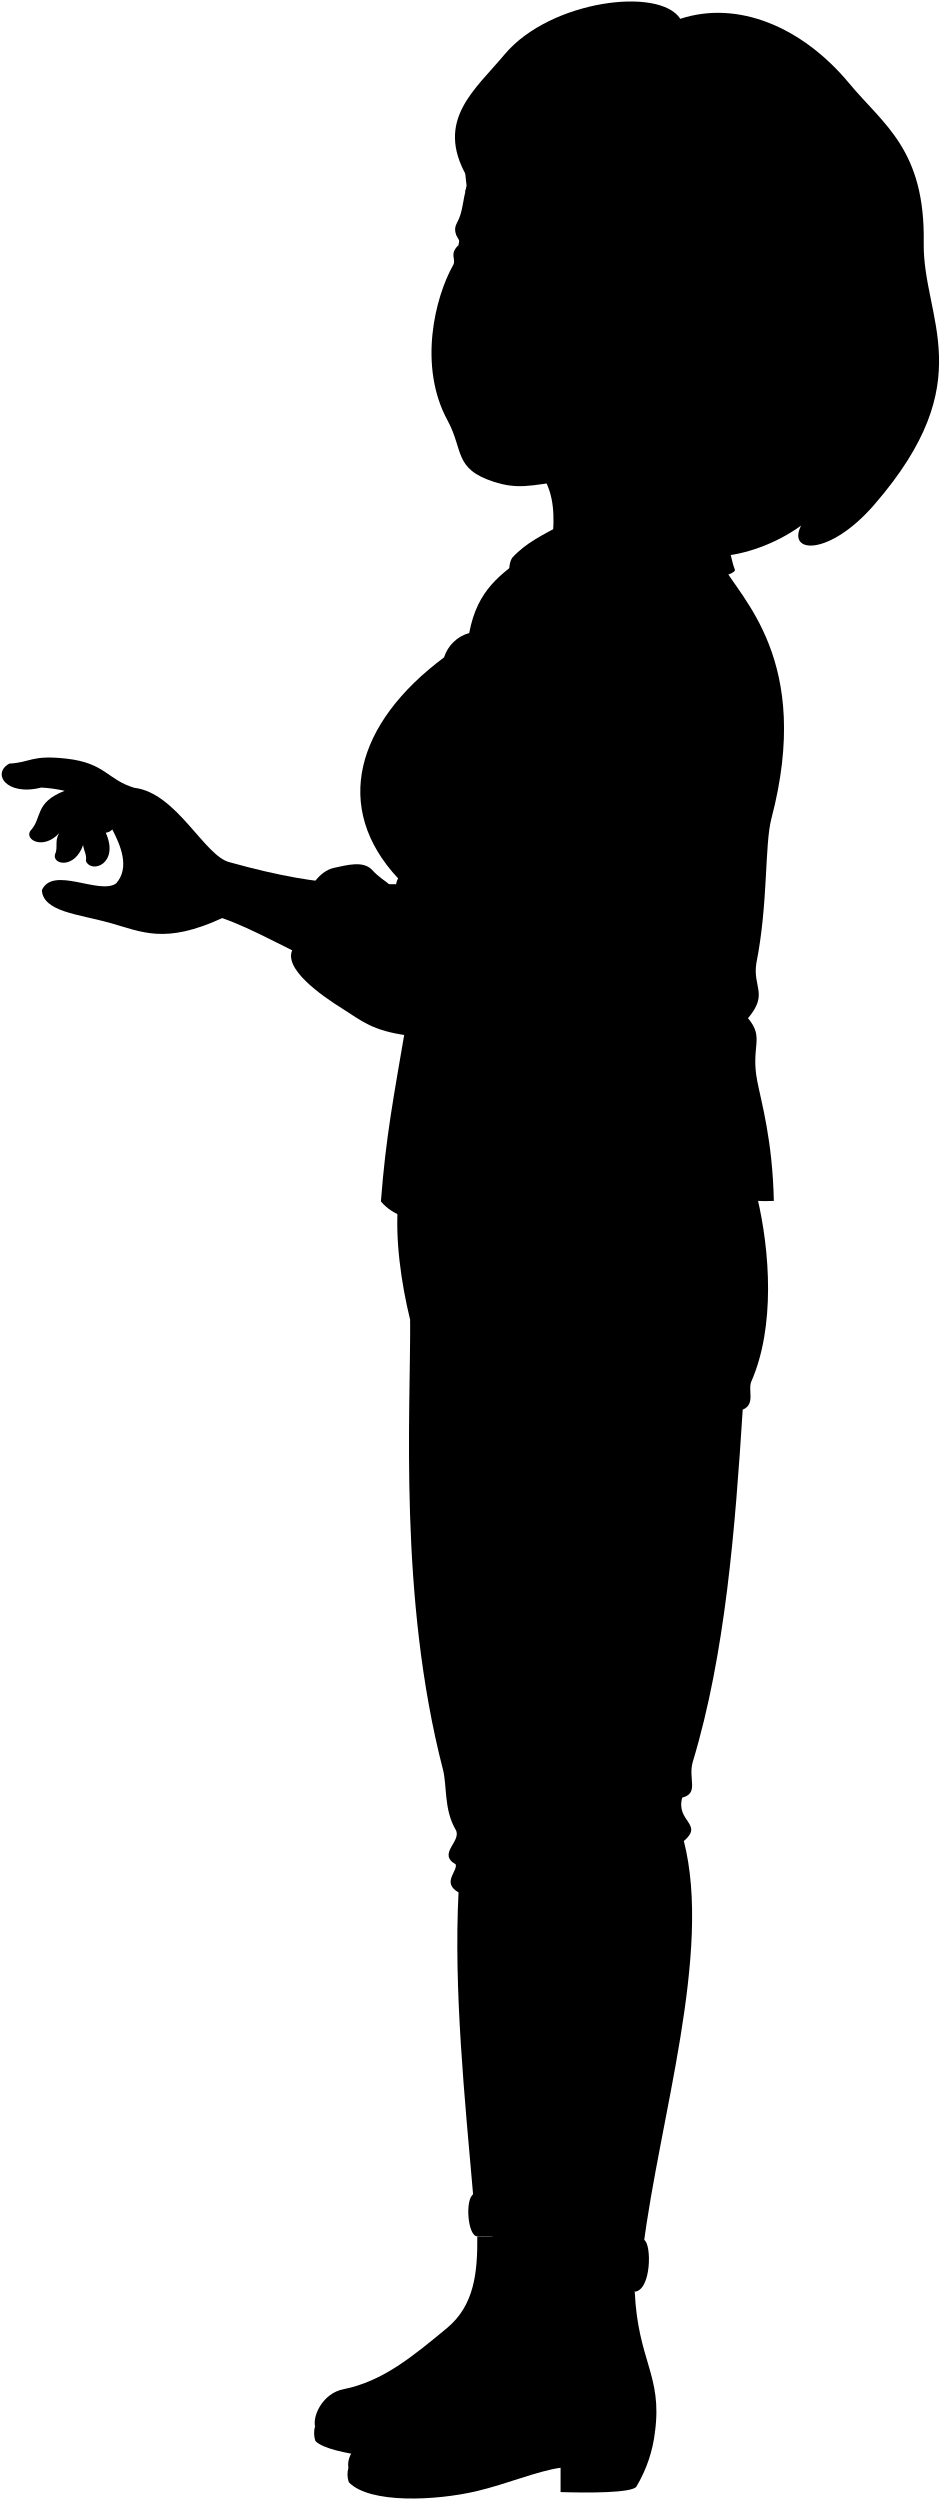
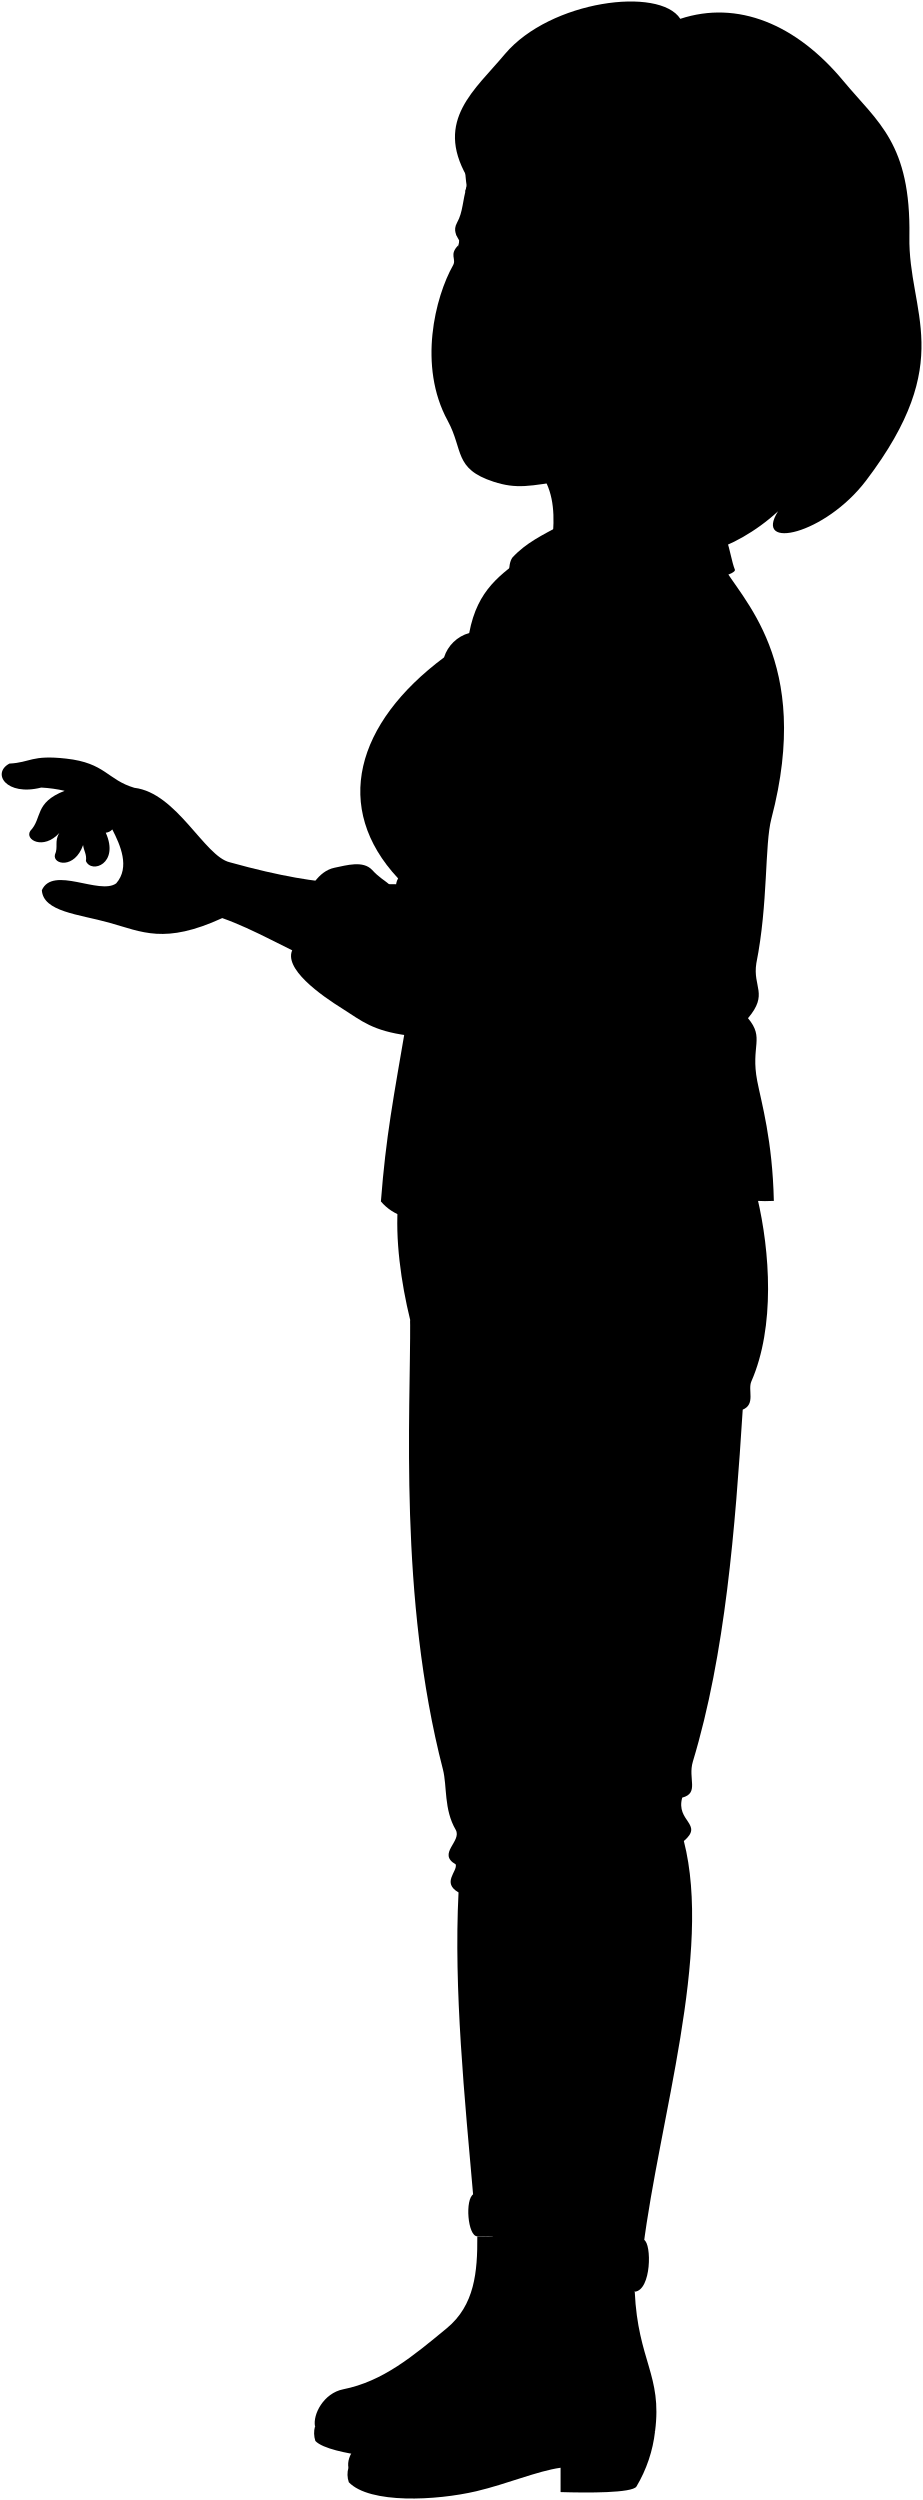
- <svg viewBox="0 0 156.86 416.98">
+ <svg viewBox="0 0 153.93 416.98">
  <path class="lizJeans" d="M126.32,199.78c2.1,8.91,3,21.51-1,30.63-.63,1.43.74,3.8-1.44,4.71-1.26,19.72-2.89,40.72-8.32,58.71-.85,2.83,1.11,5.25-1.77,6-1.11,4,3.64,4.38.27,7.24,4.75,18.57-4.07,46.36-6.77,67.78C95.93,379,83.12,380.15,79,367.07c-1.51-17.3-3.34-35.17-2.52-51.43-2.85-1.63-.14-3.5-.47-4.68-3.15-1.79,1.08-3.85,0-5.76-2-3.41-1.42-7.29-2.13-10.06-7.43-28.76-5.38-59.57-5.47-75-1.51-6.16-2.55-13.56-2-19.63C85.25,196.67,106.79,197.28,126.32,199.78Z" />
  <g class="soleLightTan">
    <path d="M52.54,404.7a4.21,4.21,0,0,0,.06,2.43c1.22,1.31,5.37,2.07,7.94,2.44C72.62,407.36,62.74,406,52.54,404.7Z" />
    <path d="M58.12,411.59a4,4,0,0,0,.06,2.43c3.5,3.64,14.59,3.06,21.26,1.5,5.13-1.21,10.19-3.38,14.06-3.92v4.06c4.5.14,11.94.17,12.65-.92a23,23,0,0,0,3.11-9.23Z" />
  </g>
  <g class="lizShoe">
    <path d="M67.05,407.44c-5.81.26-12.52-.75-14.51-2.74-.39-2,1.45-5.53,4.68-6.18,6.66-1.32,11.66-5.54,17.29-10.18,4.67-3.85,5.14-9.41,5.1-15.33l7.57.1c.18,6.65,13,33.1-20.13,34.33" />
    <path d="M105.87,382.24c.54,11.57,4.6,13.91,3.39,23.27-5.1,3.9-12.77,1.57-21.06,5-12.56,5.15-26.24,4.82-30.08,1.11-.4-2,1.5-4.77,4.83-5.41,6.88-1.33,12-6.47,17.85-11.11,4.82-3.85,6.9-9.41,6.86-15.33C91.83,375.07,102.52,377,105.87,382.24Z" />
  </g>
  <g class="lizJeansCuff">
    <path d="M79.61,373a51.21,51.21,0,0,1,7.86.58v-6.74c-1.22.48-7.24-.09-8.49-.88C77.52,366.77,78,373,79.61,373Z" />
    <path d="M87.66,379.74c4.59,0,7.86.06,9.1,2.25,3-.29,8.73-.32,9.11.25,2.79-.25,2.85-8,1.55-8.65-3.26,2.05-17.92,1.37-20-.58C86.36,373.59,86.46,379.32,87.66,379.74Z" />
  </g>
  <path class="skinIndian" d="M69,147.6c-8.31-.53-13.23,1.07-30.68-3.78-4.22-1-8.83-11.58-15.91-12.42-4.52-1.34-4.82-4.15-11.38-4.87-5.82-.65-5.91.65-9.46.83-3,1.61-.55,5.48,5.31,4a23,23,0,0,1,3.9.54c-5.11,2-3.67,4.53-5.72,6.68-1,1.5,2.19,3.25,4.83.36-.86,1.39-.14,2.33-.73,3.62-.38,1.68,3.3,2.39,4.7-1.61.12,1,.64,1.54.47,2.66.91,2.17,5.63.46,3.31-4.72a1.66,1.66,0,0,0,1.09-.55c1.33,2.59,3,6.32.65,9-2.77,2-10.56-3-12.4,1.14.23,3.6,6.13,4,11.21,5.41,5.53,1.54,9.24,3.66,18.88-.76,10.88,3.86,19.84,12.2,40.06,13.13Z" />
  <path class="lizShirt" d="M120.35,94c3.09,5.8,15.26,16.08,8.31,42.55-1.14,4.35-.52,14.14-2.51,24.12-.63,4,2.06,5.08-1.39,9.16,2.82,3.35.41,4.59,1.54,10.47.69,3.58,2.55,9.85,2.77,20-8,.45-14.88-3.29-30.16-1.47-15,1.35-20.69,5.42-31.21,6.37-.48,0-.43-1-.29-2.27a8.12,8.12,0,0,1-3.88-2.54c.86-11,2-16.7,4.44-31,1.11-6.38-1.29-9.76-1.09-19.76a2.49,2.49,0,0,1-.48-3.12c-11-11.78-7.08-25.86,7.66-36.86a6.15,6.15,0,0,1,4.2-4.07c1.39-7.39,5.32-9.76,9.56-13Z" />
  <path class="lizShirtCollar" d="M85.46,93c2.3-2.49,5-3.74,8.2-5.48,4.6-2.49,16.08-2.64,23.92-1.12,4,.78,3.91,5.92,5,8.64.27,1.27-13.14,3.76-26.74,8.88-.8-4.48-.73-9.29-2.19-10.43-1.86-2.93-2,9.63-7.81,13.39,2.13-6.2,1.22-12.78.2-12.85-.47.09,0,1.36-1.83,7.92C85.13,96.36,84.57,94.3,85.46,93Z" />
  <g class="clothesDisplayLine">
    <path d="M98.87,374.84c.82,1.21.74,5.88,0,7" />
    <path d="M103.36,374.62c1,1,1.09,6,0,7.2" />
    <path d="M76.72,203.79a19,19,0,0,0,13.94,7" />
  </g>
  <g class="clothesOverlapLine">
    <path d="M96.76,382c1.27,1.9,1.27,7.76.91,12.27" />
    <path d="M126.53,117.75c-.32,3.37-1.18,7.87-2.91,7.11" />
    <path d="M102.19,121.85c-1.19-.2-.63-3.54-.06-5.71" />
    <path d="M85.87,106.91c-2.86,4.62-6.9,6.7-10.2,9.12-17.49,12.82-5.39,26.16-4.35,35.12,1,8.5-3,20.44-2.57,30.14.37,8.07-1.91,11.79-1.34,21.7" />
    <path d="M87.47,366.85c-.38-16.69-2.8-38-2.31-48.17-2.81-1.89.48-3.32-.2-4.5-3.29-1.75.39-3.1-.76-5.87-2.53-4.69-2.49-10.37-2.93-12.66-4-20.7-6.75-42.31-5.78-62.35-2.23-1-.2-2.92-.94-4.44-1.65-1.7-4.7-4.8-6.11-8.69" />
  </g>
  <g class="clothesFoldLine">
    <path d="M105,107.86c-1.88,3-3.28,6-2.88,8.28a15.51,15.51,0,0,1,4.26-4.79" />
    <path d="M90.69,118.71c3.35-1.78,7.64-2.74,11.15-1.33" />
    <path d="M94.43,119.89a13.15,13.15,0,0,1,7.23,1.46" />
    <path d="M78.26,105.66a6.26,6.26,0,0,1,1.91-.24" />
    <path d="M79.11,108.27a8.43,8.43,0,0,0-5,1.46" />
    <path d="M86.65,112.68a29.26,29.26,0,0,1-5.65-.43" />
    <path d="M77.17,110.84a3.74,3.74,0,0,1,2.13.67" />
    <path d="M76.49,111.76a8.75,8.75,0,0,1,1.89.48" />
    <path d="M65.07,120.71a18.12,18.12,0,0,1,3.1.87" />
    <path d="M64,122.74a13.85,13.85,0,0,1,2.56.29" />
    <path d="M64.06,124.68a5.56,5.56,0,0,1,2.42-.54" />
    <path d="M76.93,121.39c-.21-.14-7-.12-7,0" />
    <path d="M75.14,123.56a33.88,33.88,0,0,0-5.86-1.29" />
    <path d="M73.78,125.64c-2.06-.94-4.06-1.45-5.34-2.08" />
    <path d="M72.21,138.39c-1.56,0-3.17.53-4.91.44" />
    <path d="M72.21,141.2c-1.49-.45-3.07-.44-4.39-.76" />
    <path d="M76.07,154.12c-1.51,0-3.21.53-4.56.43" />
    <path d="M62.85,138.1a7.7,7.7,0,0,1,2.95.92" />
    <path d="M64,140.13a9.89,9.89,0,0,1,2,.34" />
    <path d="M66.4,146.59a4.86,4.86,0,0,0,3.21.12" />
    <path d="M66.88,149.71a3.57,3.57,0,0,0,2.58-.09" />
    <path d="M87.82,142a21.51,21.51,0,0,0,8.4,6.7" />
    <path d="M84.08,141.26c1.57,3.26,3.44,5.87,5.84,7.32" />
    <path d="M124.76,169.85c-2.64,2.08-7.64,4-1.71,6.13" />
    <path d="M111.71,173.49c3.06.15.94,2.57-3.81,3.66" />
    <path d="M120.26,180.42a31.17,31.17,0,0,0-17.81,2.41" />
    <path d="M100.6,353.84C99,361.07,95.93,368,91.51,369.78" />
    <path d="M76.51,315.64c1.69.81,5.83,1.24,7.51,1.19" />
    <path d="M76,311a20.09,20.09,0,0,0,7.52,1.6" />
    <path d="M78,309.34c1.63.85,4.89,1.11,6.23,1.29" />
    <path d="M78,313.88c1.57.86,5.33,1.18,6.91,1.25" />
    <path d="M85.16,318.68c2.06.58,5.9.62,9.14.41" />
    <path d="M85,314.18c1.7.76,7.24,1,10.89.76" />
    <path d="M86.72,316.77c1.9.66,5.5.65,9.47.5" />
    <path d="M86.11,312.67c2.84.73,7.75.71,13.23.5" />
    <path d="M113.76,299.8a32.52,32.52,0,0,1-8.4.41" />
    <path d="M114,307c-2.54,1.09-9.17,1.53-14.15,1.26" />
    <path d="M112.6,305.53a35.78,35.78,0,0,1-9.56.77" />
    <path d="M111.33,298.05a47.08,47.08,0,0,1-10.84.06" />
    <path d="M123.85,235.12a67.78,67.78,0,0,1-10.35.95" />
    <path d="M122.17,233.32a51.26,51.26,0,0,1-12,.82" />
    <path d="M75.49,233.3c2,.85,6.14.82,10.5.69" />
    <path d="M79.1,231.32a51.17,51.17,0,0,0,13.71.45" />
    <path d="M78.14,227a28.2,28.2,0,0,1,7.11-2.67" />
    <path d="M78.58,228.65a129.88,129.88,0,0,1,22.61-4.74" />
  </g>
  <path class="clothesEdgeLine" d="M86.07,94.06c.45-1.26,2.69-2.81,4.93-4" />
  <g class="eye">
    <path class="sclera" d="M77.33,46.46c36.84,6.13,38.63-4.57,1.79-10.71C76.39,37.53,75.5,43.71,77.33,46.46Z" />
    <g class="irisDarkBrown">
      <ellipse cx="96.14" cy="43.95" rx="3.33" ry="2.28" transform="translate(36.99 131.56) rotate(-80.54)" />
      <ellipse cx="78.39" cy="40.68" rx="3.33" ry="1.85" transform="translate(25.38 111.32) rotate(-80.54)" />
    </g>
    <g class="pupil">
-       <ellipse cx="95.64" cy="43.86" rx="1.29" ry="0.89" transform="translate(36.65 130.99) rotate(-80.54)" />
+       <ellipse cx="95.64" cy="43.86" rx="1.29" ry="0.89" transform="matrix(0.16, -0.99, 0.99, 0.16, 36.65, 130.99)" />
      <ellipse cx="77.83" cy="40.59" rx="1.29" ry="0.72" transform="translate(25.01 110.69) rotate(-80.54)" />
    </g>
  </g>
  <g class="skinIndian">
    <path d="M48.86,158.25c-1.84,3.21,4.73,7.79,8.27,10,3.24,2.06,5,3.67,10.87,4.46,17.2,1.7,33.64,5.5,45.14-1.7,4.32-2.71,7.34-25.77,10.48-46.19-4.41-1.11-16.05-3.22-21.43-3C99.38,138.29,99,155,97.73,155.09c-9.72,2-17.63,7.54-27.32,6.12-2.13-.88-2-2.72-2.51-4.18a1.45,1.45,0,0,0,.63-2.29c-1.07-1.1-1.3-3.89-3.19-4.87.68-2.69-1-2.27-3.28-4.78-1.51-1.59-4.2-.78-6.26-.36-2.76.57-4.36,3.67-5,5.72-.52,1.78-1.59,2.2-1.86,3.37C48.62,155.39,49.82,156.33,48.86,158.25Z" />
    <path d="M121.75,68.19c-3.58,6.6-3.78,16.59-3.39,19.49-.5,1.5-13.13,2.92-24.68,5.84-1.08.2-1.39,2.08-2.31,3.82.51-7.71,3.29-15.84-3.93-21.18" />
    <path d="M82.76,42.73c.39-.18,1.55.3.7-.9-1.89-3.07-4.71-5.14-6.82-1.63-.46-.84-1.15-1.73-.4-3.08,1-1.78.9-3.72,1.61-6-5.79-39.45,77.58-7.36,44.73,34.12C113.26,80,104.06,78.46,94.44,80.1c-6.07,1-8.29,1.49-12.11.25-6.66-2.17-5-5.27-7.66-10.18-5-9.14-2.07-20.68.9-25.93.6-1.08-.72-1.76.9-3.36C76.77,43.5,80.19,43.89,82.76,42.73Zm10.71,2c1,.29,2.11,1.66,4.15,2a13.34,13.34,0,0,0,6.37-1c-2.41-1.93-3.42-3.5-5.35-4-2.12-.51-3.56-.22-6,2.12C91.9,44.49,93,44.59,93.47,44.71Z" />
  </g>
  <g class="skinOverlapLine">
    <path d="M54,152.51c1.72-2.72.05-6.27,3.88-6.72s3.45,3.11,5.09,5c1.39,1.83,3.51,1.86,4.92,6.27" />
    <path d="M65.34,149.87a2,2,0,0,1-2.36.89" />
    <path d="M10.75,131.91a12.6,12.6,0,0,1,8,6.44" />
    <path d="M9.86,139a5.38,5.38,0,0,0,1.42-2.56,9.74,9.74,0,0,0,4.82-1.53" />
    <path d="M13.83,141a3.62,3.62,0,0,0,.06-2.65,6.5,6.5,0,0,0,3.52-2" />
  </g>
  <path class="lipFemaleBrown__noStroke" d="M92.17,67.59a9.69,9.69,0,0,1-5.83-2c-1-.68-2.5.77-6.14-1-.91-.46-1.43,1.17-2.88.33,1.71,1.32,2.33,4.29,5.74,4.86C85.92,70.27,89.07,68.56,92.17,67.59Z" />
  <path class="lipFemaleBrown" d="M92.17,67.59a9.69,9.69,0,0,1-5.83-2c-1.17-.8-2.47.71-5.92-1-.91-.45-1.65,1.14-3.1.3,2.09,0,2.28-2.32,3.46-1.86,2.58,1,3.4.29,4.58.54C87.33,64.05,88,65.82,92.17,67.59Z" />
  <path class="lipEdgeLine" d="M79.35,66.94c.66,2.76,5.23,3.79,8,2.28" />
  <g class="cheekLine">
    <path d="M79,57.76a3.9,3.9,0,0,0-1.41,2.44" />
    <path d="M90.59,55.19c1.51,1.45,1,3.74,2.52,6.09s1.1,4,1.73,5.21" />
  </g>
  <g class="noseLine">
    <path d="M85.07,44.35c-3.25,7.55-9,13-4.64,15,3,1.37,3.86-1.06,6.55-.1C91.81,61,91.21,56,90.59,55.19" />
  </g>
  <g class="eyeFoldLine">
    <path d="M75.69,43.41a5.56,5.56,0,0,0,5.52,1.84" />
    <path d="M93.51,46.55c1.38,2.36,3.62,3.14,6.55,2.25" />
  </g>
  <path class="eyeCornerLine" d="M105.48,46.09a2,2,0,0,1-1.49-.4" />
  <g class="eyeCreaseLine">
    <path d="M83.71,39.39c-1.6-3.23-7.59-4.36-7.58-.14" />
    <path d="M104,43.5C101.73,40,97.13,38,93.6,41.11" />
  </g>
  <g class="eyebrowBlack">
    <path d="M84.44,31c-2.11,0-4-.57-6.61-.06a.59.59,0,0,0,0,.14c-.1.3-.17.59-.24.88a14.66,14.66,0,0,1,4.33.72C84,33.35,86.08,31,84.44,31Z" />
    <path d="M107.8,40.18c-4.33-6.35-11.24-6.13-14.4-7.54-.81-.36-.66,2.4,1.75,2.67C100.27,35.89,102.75,35.88,107.8,40.18Z" />
  </g>
-   <path class="hairBlack" d="M110.05,37.06c2.26,5.82-.19,22-2.93,28.11-1.39,3.07-.4,5.74,2.39,3-3.4,11.42-8.3,17.25-10.8,20.8-3.24,4.62,5.13,8.25,17.42.35-3.15,5.09,8.92,4.57,17.48-1.65-2.39,4.75,4.78,5.1,12.2-3.48,18-20.75,8.06-31,8.26-43.71.25-15.53-6.69-19.66-12.45-26.6C133.77,4.43,123,0,113.47,3.14,110-2.28,91.79.06,84.23,9c-5,6-11.73,11-6.38,20.41a5.74,5.74,0,0,1,1.24-2.16c3.79-.45,5.72-1.61,7.81-8.2-2.35,10.59,9.73,15.12,7.43,9.5,5.77,5.5,13.91,10.54,10.8,3.93A14.18,14.18,0,0,0,110.05,37.06Z" />
+   <path class="hairBlack" d="M109.29,37c2.26,5.82.07,22.16-2.93,28.11-2,4.08-.4,5.74,2.4,3-3.4,11.42-6.53,16.25-9,19.81-3.24,4.61,4.14,7.56,15.33,1.36-2.93,5.38,7.23,2.89,14.68-4-4.16,6.58,7.82,3.92,14.68-5.12,15.23-20.06,7-28,7.23-40.72.25-15.53-5.25-19-11-25.92C132.79,4,123,0,113.47,3.14,110-2.28,91.79.06,84.23,9c-5,6-11.73,11-6.38,20.41a5.74,5.74,0,0,1,1.24-2.16c3.79-.45,5.72-1.61,7.81-8.2-2.35,10.59,9.73,15.12,7.43,9.5,5.77,5.5,13.72,11,10.61,4.4A11,11,0,0,0,109.29,37Z" />
  <g class="hairOverlapLine">
    <path d="M79.09,27.27c-2.2-.28-1.91-1.4-.07-2.92" />
-     <path d="M110.05,37.06c10.4,4.46,9.61.77,7.19-1" />
+     <path d="M109.29,37c10.41,4.46,9.62.77,7.19-1" />
  </g>
</svg>
